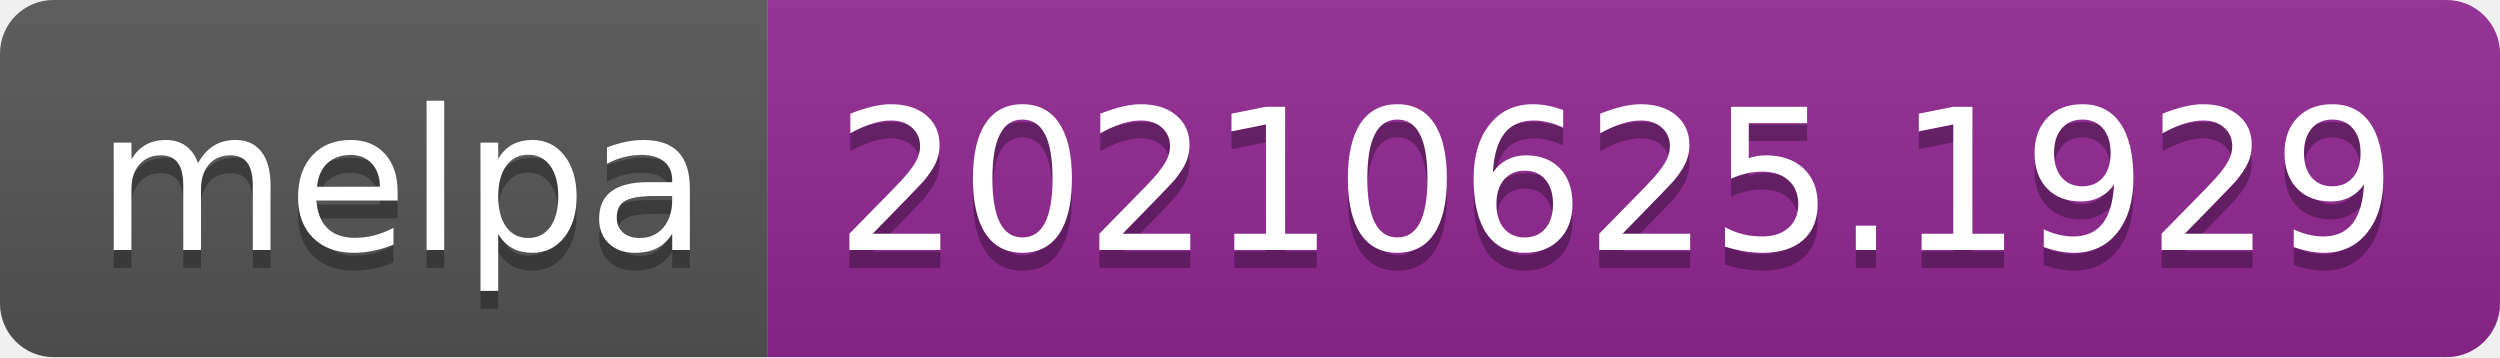
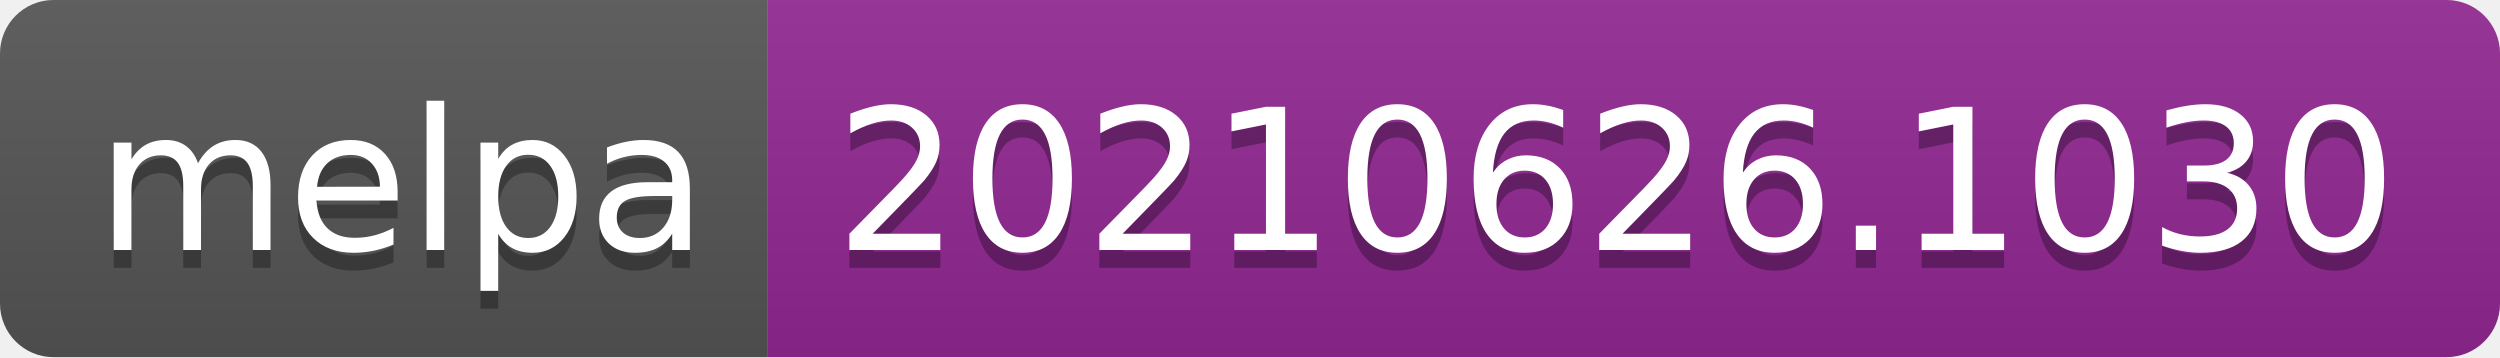
- <svg xmlns="http://www.w3.org/2000/svg" width="140" height="20" role="img" aria-label="melpa: 20210625.1929">
+ <svg xmlns="http://www.w3.org/2000/svg" width="140" height="20" role="img" aria-label="melpa: 20210626.1030">
  <linearGradient id="s" x2="0" y2="100%">
    <stop offset="0" stop-color="#bbb" stop-opacity=".1" />
    <stop offset="1" stop-opacity=".1" />
  </linearGradient>
  <clipPath id="r">
    <rect width="140" height="20" rx="3" fill="#fff" />
  </clipPath>
  <g clip-path="url(#r)">
    <rect width="43" height="20" fill="#555" />
    <rect x="43" width="97" height="20" fill="#922793" />
    <rect width="140" height="20" fill="url(#s)" />
  </g>
  <g fill="#fff" text-anchor="middle" font-family="Verdana,Geneva,DejaVu Sans,sans-serif" text-rendering="geometricPrecision" font-size="110">
    <text aria-hidden="true" x="225" y="150" fill="#010101" fill-opacity=".3" transform="scale(.1)" textLength="330">melpa</text>
    <text x="225" y="140" transform="scale(.1)" fill="#fff" textLength="330">melpa</text>
-     <text aria-hidden="true" x="905" y="150" fill="#010101" fill-opacity=".3" transform="scale(.1)" textLength="870">20210625.1929</text>
-     <text x="905" y="140" transform="scale(.1)" fill="#fff" textLength="870">20210625.1929</text>
+     <text aria-hidden="true" x="905" y="150" fill="#010101" fill-opacity=".3" transform="scale(.1)" textLength="870">20210626.1030</text>
+     <text x="905" y="140" transform="scale(.1)" fill="#fff" textLength="870">20210626.1030</text>
  </g>
</svg>
